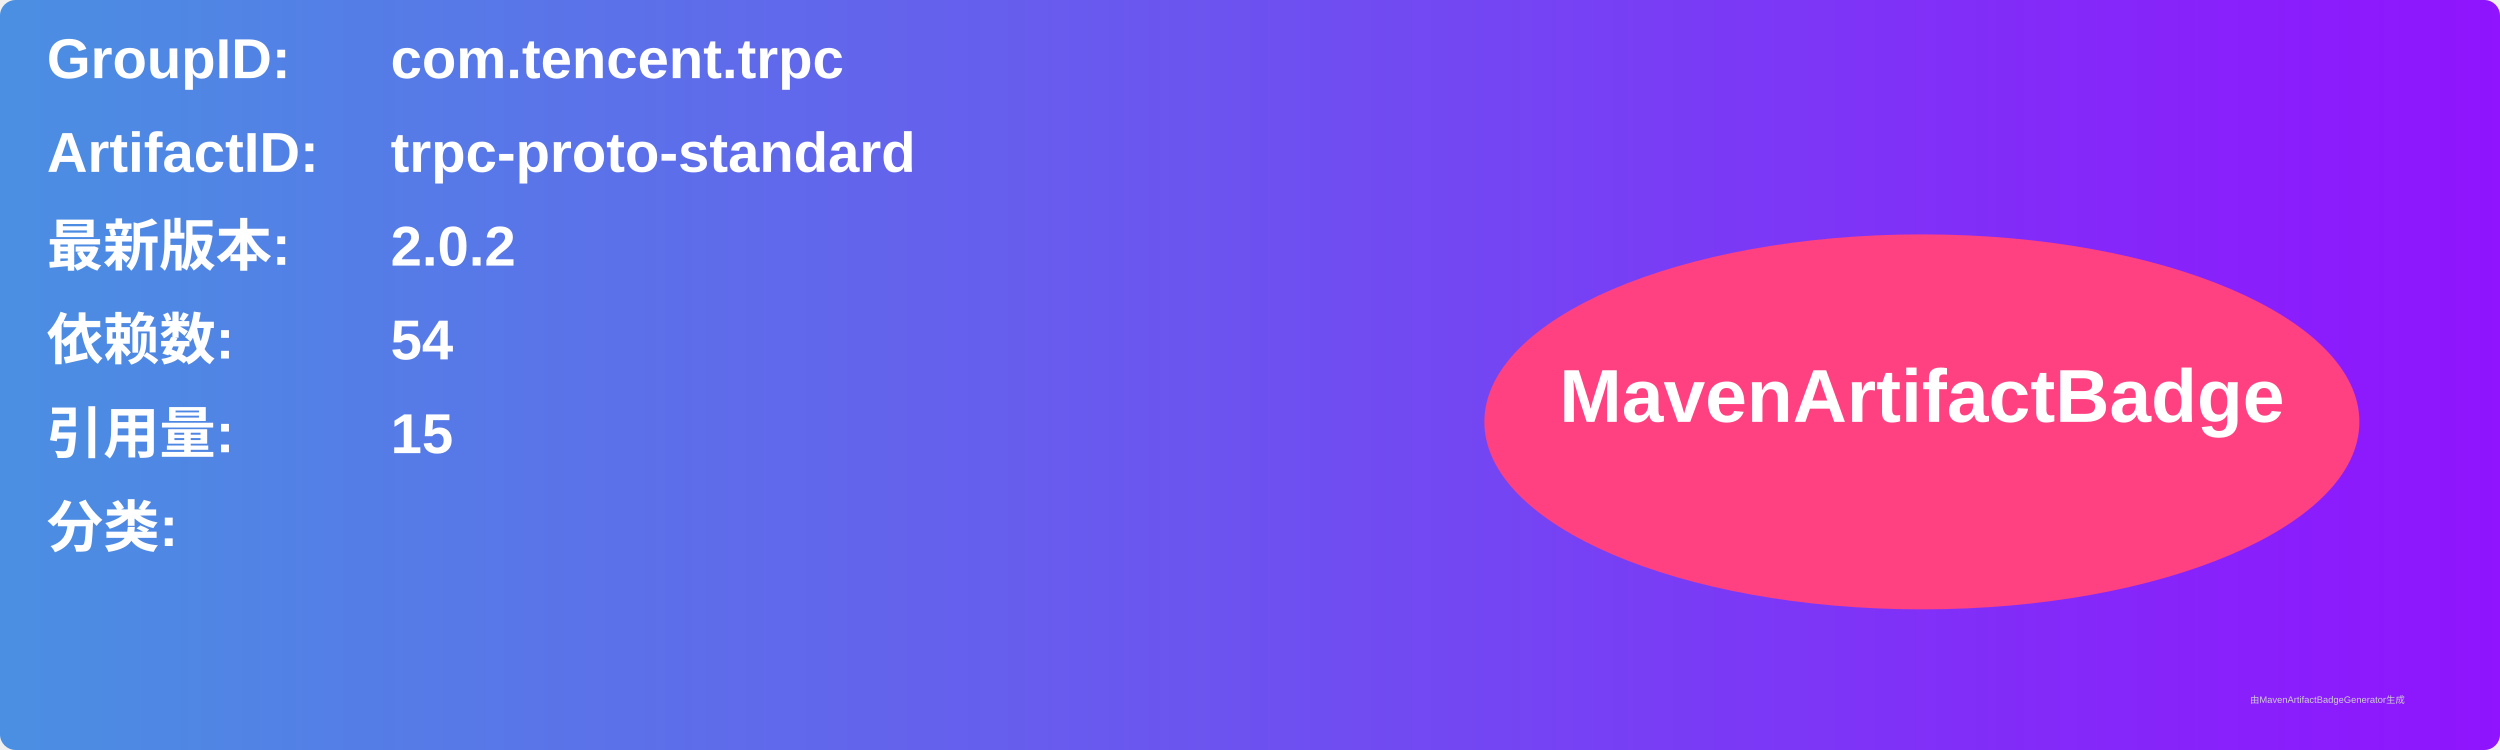
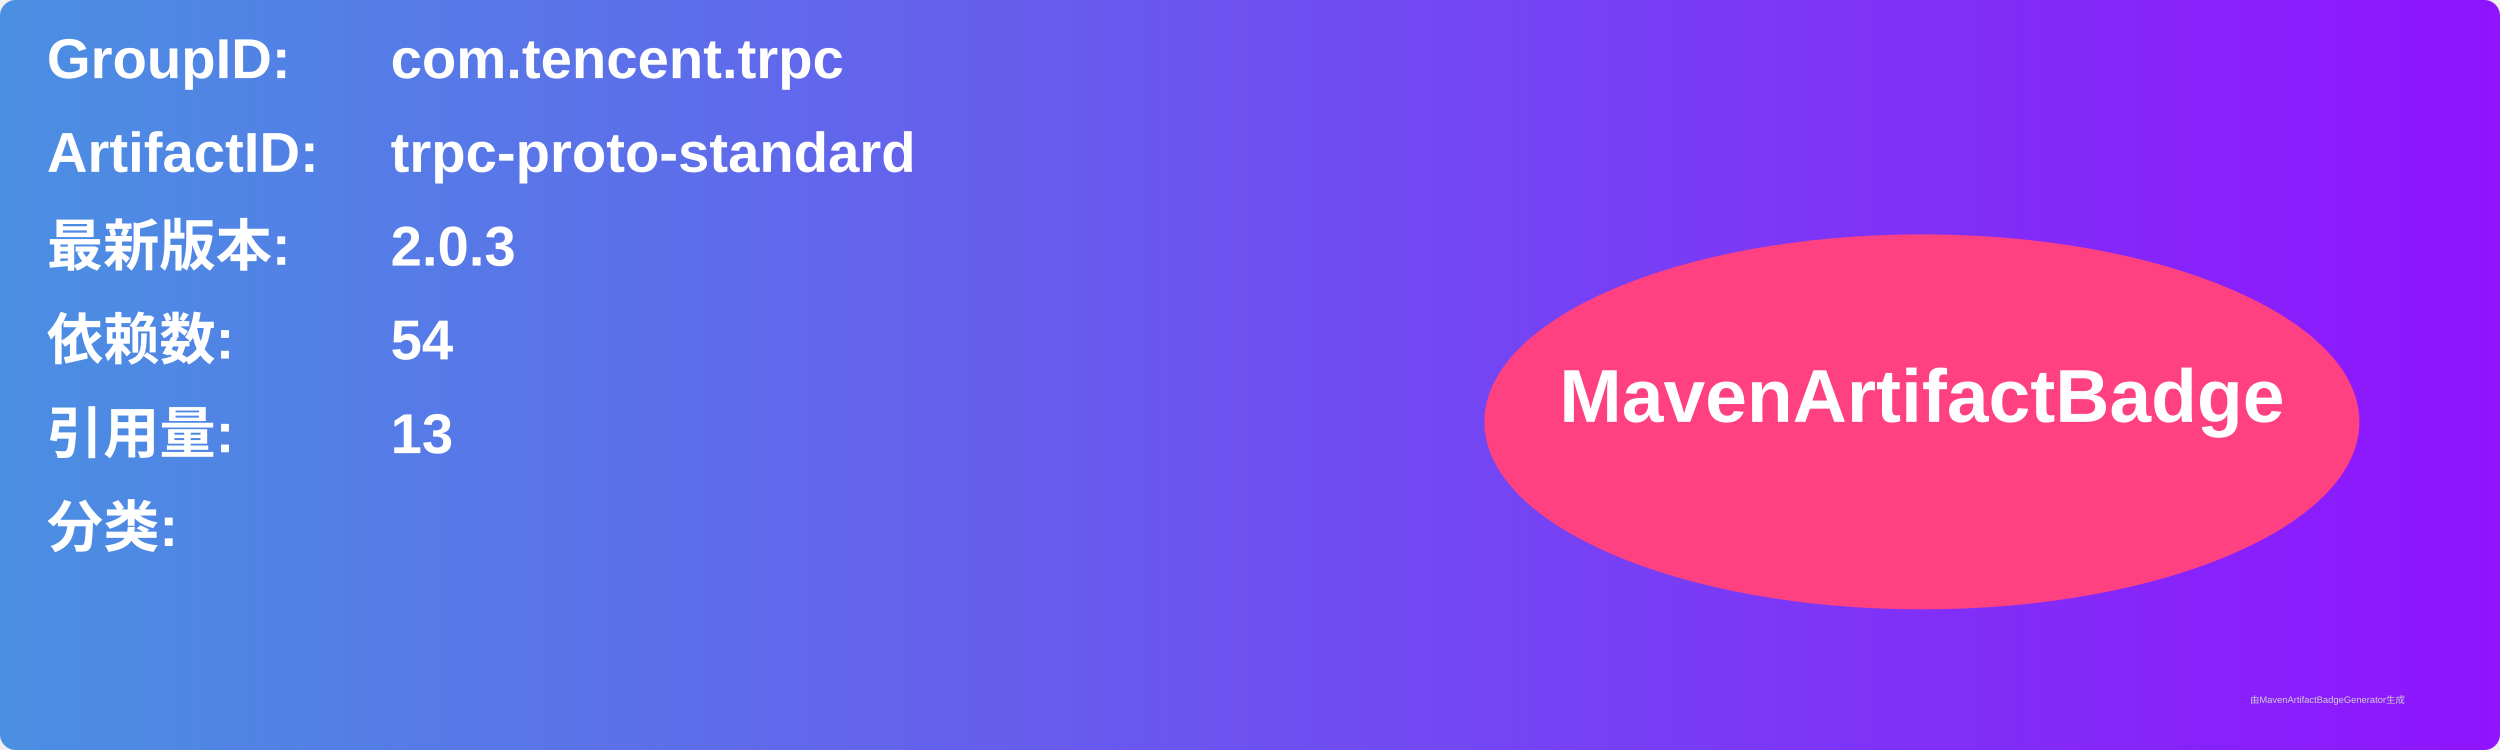
<svg xmlns="http://www.w3.org/2000/svg" width="800" height="240" viewBox="0 0 800 240">
  <linearGradient id="grad" x1="0%" y1="0%" x2="100%" y2="0%">
    <stop offset="0%" stop-color="#4a90e2" />
    <stop offset="100%" stop-color="#9013fe" />
  </linearGradient>
  <rect width="100%" height="100%" rx="5" ry="5" fill="url(#grad)" />
  <g transform="translate(15, 15)">
    <text x="0" y="10" font-family="Arial" font-size="18" fill="white" font-weight="bold" width="260">GroupID:</text>
    <text x="110" y="10" font-family="Arial" font-size="18" fill="white" font-weight="bold" width="460">com.tencent.trpc</text>
    <text x="0" y="40" font-family="Arial" font-size="18" fill="white" font-weight="bold" width="260">ArtifactID:</text>
    <text x="110" y="40" font-family="Arial" font-size="18" fill="white" font-weight="bold" width="460">trpc-proto-standard</text>
    <text x="0" y="70" font-family="Arial" font-size="18" fill="white" font-weight="bold">最新版本:</text>
    <text x="110" y="70" font-family="Arial" font-size="18" fill="white" font-weight="bold">
-       <tspan font-weight="bold">2.0.2</tspan>
+       <tspan font-weight="bold">2.0.3</tspan>
    </text>
    <text x="0" y="100" font-family="Arial" font-size="18" fill="white" font-weight="bold">依赖数: </text>
    <text x="110" y="100" font-family="Arial" font-size="18" fill="white">
      <tspan font-weight="bold">54</tspan>
    </text>
    <text x="0" y="130" font-family="Arial" font-size="18" fill="white" font-weight="bold">引用量: </text>
    <text x="110" y="130" font-family="Arial" font-size="18" fill="white">
-       <tspan font-weight="bold">15</tspan>
+       <tspan font-weight="bold">13</tspan>
    </text>
    <text x="0" y="160" font-family="Arial" font-size="18" fill="white" font-weight="bold">分类:</text>
    <text x="10" y="190" font-family="Arial" font-size="10" fill="white">
      <tspan font-weight="bold" />
    </text>
    <ellipse cx="600" cy="120" rx="140" ry="60" fill="#ff4081" />
    <text x="600" y="120" text-anchor="middle" font-family="Arial" font-size="24" fill="white" font-weight="bold">MavenArtifactBadge</text>
  </g>
  <text x="720" y="225" font-family="Arial" font-size="3" fill="#d0d0d0">由MavenArtifactBadgeGenerator生成</text>
</svg>
